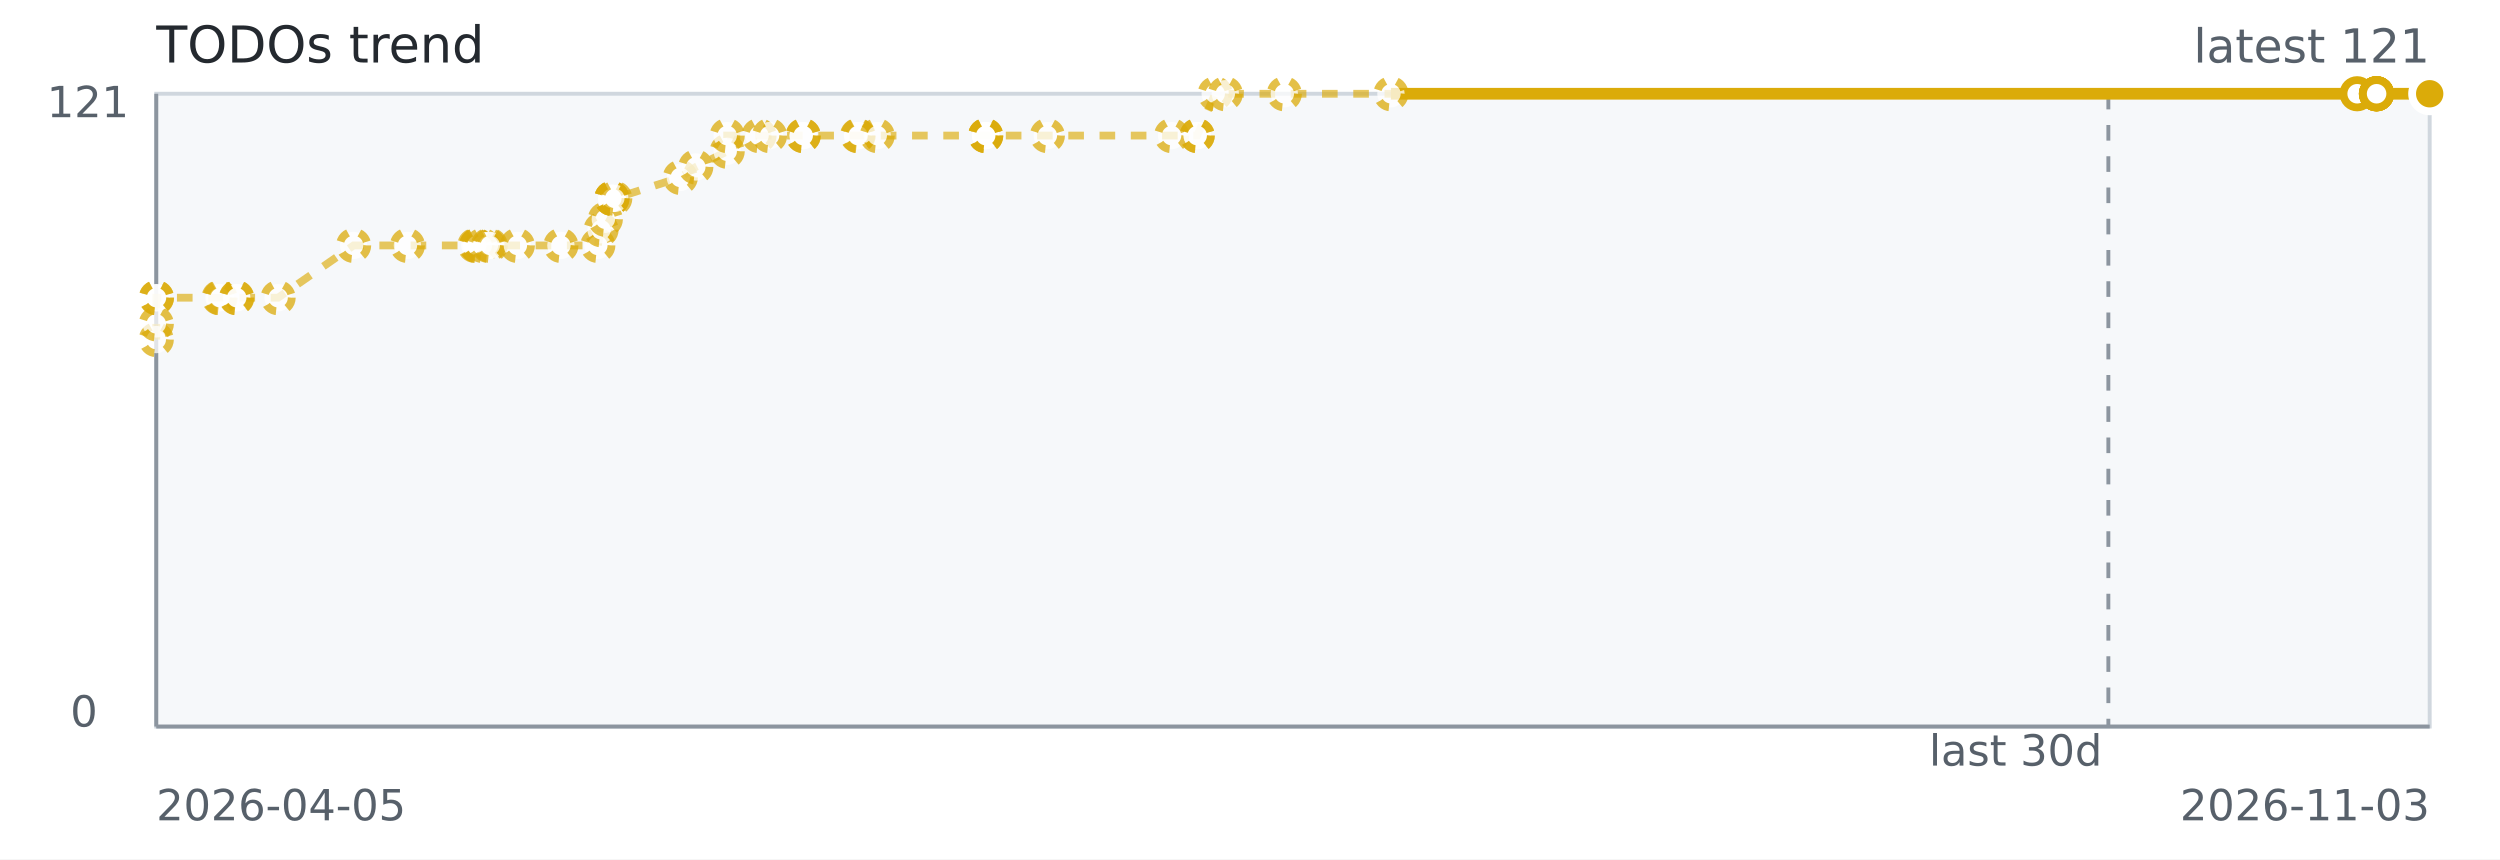
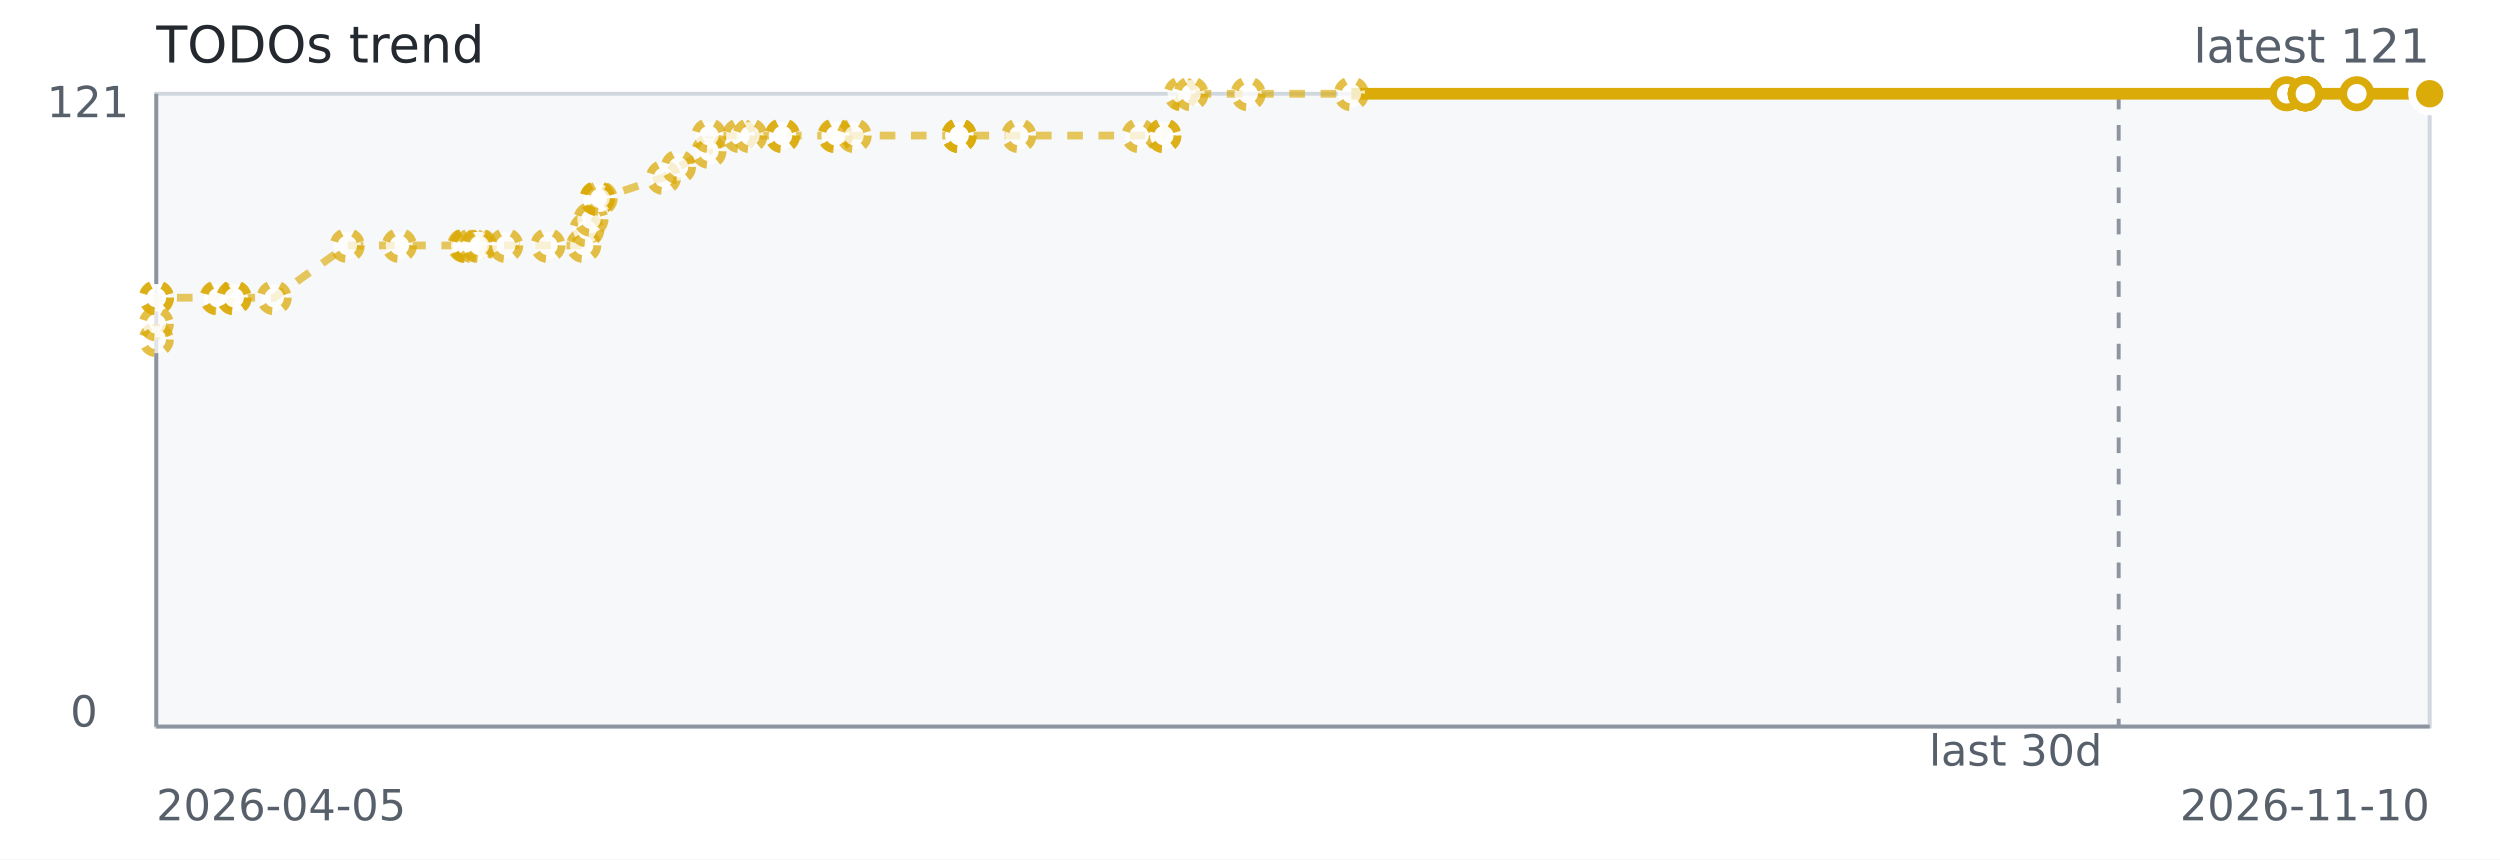
<svg xmlns="http://www.w3.org/2000/svg" width="640" height="220" role="img" aria-label="TODOs trend">
  <rect width="640" height="220" fill="#ffffff" />
  <rect x="40" y="24" width="582" height="162" fill="#f6f8fa" stroke="#d0d7de" />
  <line x1="40" y1="186" x2="622" y2="186" stroke="#8c959f" stroke-width="1" />
  <line x1="40" y1="24" x2="40" y2="186" stroke="#8c959f" stroke-width="1" />
-   <line x1="539.74" y1="24" x2="539.74" y2="186" stroke="#8c959f" stroke-dasharray="4 4" />
-   <path d="M 40.00 86.93 L 40.01 82.91 L 40.02 76.21 L 40.07 76.21 L 56.07 76.21 L 56.35 76.21 L 60.52 76.21 L 60.62 76.21 L 71.19 76.21 L 90.52 62.83 L 104.30 62.83 L 121.57 62.83 L 122.01 62.83 L 122.08 62.83 L 123.50 62.83 L 125.02 62.83 L 125.50 62.83 L 132.44 62.83 L 143.59 62.83 L 153.04 62.83 L 153.87 58.81 L 154.96 56.13 L 156.63 50.78 L 156.63 50.78 L 156.63 50.78 L 157.38 50.78 L 174.16 45.42 L 178.12 42.74 L 186.16 38.73 L 186.16 34.71 L 194.31 34.71 L 197.01 34.71 L 205.62 34.71 L 205.62 34.71 L 219.51 34.71 L 219.68 34.71 L 224.57 34.71 L 252.29 34.71 L 252.34 34.71 L 252.34 34.71 L 268.12 34.71 L 299.92 34.71 L 306.48 34.71 L 306.48 34.71 L 311.09 24.00 L 313.68 24.00 L 328.78 24.00 L 356.08 24.00 L 603.43 24.00" fill="none" stroke="#dbab09" stroke-width="2" stroke-dasharray="4 4" opacity="0.65" />
-   <path d="M 356.08 24.00 L 603.43 24.00 L 608.35 24.00 L 608.37 24.00 L 608.38 24.00 L 608.39 24.00 L 608.41 24.00 L 608.41 24.00 L 622.00 24.00" fill="none" stroke="#dbab09" stroke-width="3" />
+   <line x1="542.38" y1="24" x2="542.38" y2="186" stroke="#8c959f" stroke-dasharray="4 4" />
+   <path d="M 40.00 86.93 L 40.01 82.91 L 40.02 76.21 L 40.06 76.21 L 55.55 76.21 L 55.83 76.21 L 59.86 76.21 L 59.96 76.21 L 70.19 76.21 L 88.90 62.83 L 102.24 62.83 L 118.96 62.83 L 119.38 62.83 L 119.45 62.83 L 120.82 62.83 L 122.29 62.83 L 122.76 62.83 L 129.47 62.83 L 140.27 62.83 L 149.42 62.83 L 150.22 58.81 L 151.28 56.13 L 152.89 50.78 L 152.89 50.78 L 152.89 50.78 L 153.62 50.78 L 169.86 45.42 L 173.69 42.74 L 181.48 38.73 L 181.48 34.71 L 189.37 34.71 L 191.98 34.71 L 200.32 34.71 L 200.32 34.71 L 213.75 34.71 L 213.92 34.71 L 218.66 34.71 L 245.49 34.71 L 245.53 34.71 L 245.53 34.71 L 260.81 34.71 L 291.59 34.71 L 297.94 34.71 L 297.94 34.71 L 302.40 24.00 L 304.91 24.00 L 319.52 24.00 L 345.95 24.00 L 585.38 24.00" fill="none" stroke="#dbab09" stroke-width="2" stroke-dasharray="4 4" opacity="0.65" />
+   <path d="M 345.95 24.00 L 585.38 24.00 L 590.14 24.00 L 590.16 24.00 L 590.16 24.00 L 590.17 24.00 L 590.19 24.00 L 590.19 24.00 L 603.35 24.00 L 622.00 24.00" fill="none" stroke="#dbab09" stroke-width="3" />
  <circle cx="40.00" cy="86.93" r="3.5" fill="#ffffff" stroke="#dbab09" stroke-width="2" stroke-dasharray="3 3" opacity="0.75" />
  <circle cx="40.01" cy="82.91" r="3.5" fill="#ffffff" stroke="#dbab09" stroke-width="2" stroke-dasharray="3 3" opacity="0.75" />
  <circle cx="40.02" cy="76.21" r="3.5" fill="#ffffff" stroke="#dbab09" stroke-width="2" stroke-dasharray="3 3" opacity="0.75" />
-   <circle cx="40.07" cy="76.21" r="3.5" fill="#ffffff" stroke="#dbab09" stroke-width="2" stroke-dasharray="3 3" opacity="0.75" />
-   <circle cx="56.07" cy="76.21" r="3.5" fill="#ffffff" stroke="#dbab09" stroke-width="2" stroke-dasharray="3 3" opacity="0.75" />
-   <circle cx="56.35" cy="76.21" r="3.5" fill="#ffffff" stroke="#dbab09" stroke-width="2" stroke-dasharray="3 3" opacity="0.75" />
-   <circle cx="60.52" cy="76.21" r="3.5" fill="#ffffff" stroke="#dbab09" stroke-width="2" stroke-dasharray="3 3" opacity="0.75" />
-   <circle cx="60.62" cy="76.21" r="3.5" fill="#ffffff" stroke="#dbab09" stroke-width="2" stroke-dasharray="3 3" opacity="0.75" />
-   <circle cx="71.19" cy="76.21" r="3.5" fill="#ffffff" stroke="#dbab09" stroke-width="2" stroke-dasharray="3 3" opacity="0.75" />
-   <circle cx="90.52" cy="62.83" r="3.5" fill="#ffffff" stroke="#dbab09" stroke-width="2" stroke-dasharray="3 3" opacity="0.75" />
-   <circle cx="104.30" cy="62.83" r="3.5" fill="#ffffff" stroke="#dbab09" stroke-width="2" stroke-dasharray="3 3" opacity="0.75" />
-   <circle cx="121.57" cy="62.83" r="3.5" fill="#ffffff" stroke="#dbab09" stroke-width="2" stroke-dasharray="3 3" opacity="0.75" />
-   <circle cx="122.01" cy="62.83" r="3.5" fill="#ffffff" stroke="#dbab09" stroke-width="2" stroke-dasharray="3 3" opacity="0.75" />
-   <circle cx="122.08" cy="62.83" r="3.5" fill="#ffffff" stroke="#dbab09" stroke-width="2" stroke-dasharray="3 3" opacity="0.75" />
-   <circle cx="123.50" cy="62.83" r="3.5" fill="#ffffff" stroke="#dbab09" stroke-width="2" stroke-dasharray="3 3" opacity="0.75" />
-   <circle cx="125.02" cy="62.83" r="3.5" fill="#ffffff" stroke="#dbab09" stroke-width="2" stroke-dasharray="3 3" opacity="0.75" />
-   <circle cx="125.50" cy="62.83" r="3.5" fill="#ffffff" stroke="#dbab09" stroke-width="2" stroke-dasharray="3 3" opacity="0.75" />
-   <circle cx="132.44" cy="62.83" r="3.5" fill="#ffffff" stroke="#dbab09" stroke-width="2" stroke-dasharray="3 3" opacity="0.75" />
-   <circle cx="143.59" cy="62.83" r="3.5" fill="#ffffff" stroke="#dbab09" stroke-width="2" stroke-dasharray="3 3" opacity="0.75" />
-   <circle cx="153.04" cy="62.83" r="3.5" fill="#ffffff" stroke="#dbab09" stroke-width="2" stroke-dasharray="3 3" opacity="0.75" />
-   <circle cx="153.87" cy="58.81" r="3.5" fill="#ffffff" stroke="#dbab09" stroke-width="2" stroke-dasharray="3 3" opacity="0.75" />
-   <circle cx="154.96" cy="56.13" r="3.5" fill="#ffffff" stroke="#dbab09" stroke-width="2" stroke-dasharray="3 3" opacity="0.75" />
-   <circle cx="156.63" cy="50.78" r="3.5" fill="#ffffff" stroke="#dbab09" stroke-width="2" stroke-dasharray="3 3" opacity="0.75" />
-   <circle cx="156.63" cy="50.78" r="3.5" fill="#ffffff" stroke="#dbab09" stroke-width="2" stroke-dasharray="3 3" opacity="0.75" />
-   <circle cx="156.63" cy="50.78" r="3.5" fill="#ffffff" stroke="#dbab09" stroke-width="2" stroke-dasharray="3 3" opacity="0.75" />
-   <circle cx="157.38" cy="50.78" r="3.5" fill="#ffffff" stroke="#dbab09" stroke-width="2" stroke-dasharray="3 3" opacity="0.75" />
-   <circle cx="174.16" cy="45.42" r="3.5" fill="#ffffff" stroke="#dbab09" stroke-width="2" stroke-dasharray="3 3" opacity="0.75" />
-   <circle cx="178.12" cy="42.74" r="3.5" fill="#ffffff" stroke="#dbab09" stroke-width="2" stroke-dasharray="3 3" opacity="0.75" />
-   <circle cx="186.16" cy="38.73" r="3.5" fill="#ffffff" stroke="#dbab09" stroke-width="2" stroke-dasharray="3 3" opacity="0.75" />
-   <circle cx="186.16" cy="34.71" r="3.5" fill="#ffffff" stroke="#dbab09" stroke-width="2" stroke-dasharray="3 3" opacity="0.75" />
-   <circle cx="194.31" cy="34.71" r="3.5" fill="#ffffff" stroke="#dbab09" stroke-width="2" stroke-dasharray="3 3" opacity="0.75" />
-   <circle cx="197.01" cy="34.71" r="3.5" fill="#ffffff" stroke="#dbab09" stroke-width="2" stroke-dasharray="3 3" opacity="0.75" />
-   <circle cx="205.62" cy="34.71" r="3.5" fill="#ffffff" stroke="#dbab09" stroke-width="2" stroke-dasharray="3 3" opacity="0.75" />
-   <circle cx="205.62" cy="34.71" r="3.5" fill="#ffffff" stroke="#dbab09" stroke-width="2" stroke-dasharray="3 3" opacity="0.75" />
-   <circle cx="219.51" cy="34.71" r="3.5" fill="#ffffff" stroke="#dbab09" stroke-width="2" stroke-dasharray="3 3" opacity="0.75" />
-   <circle cx="219.68" cy="34.71" r="3.5" fill="#ffffff" stroke="#dbab09" stroke-width="2" stroke-dasharray="3 3" opacity="0.75" />
-   <circle cx="224.57" cy="34.71" r="3.5" fill="#ffffff" stroke="#dbab09" stroke-width="2" stroke-dasharray="3 3" opacity="0.75" />
-   <circle cx="252.29" cy="34.71" r="3.5" fill="#ffffff" stroke="#dbab09" stroke-width="2" stroke-dasharray="3 3" opacity="0.75" />
-   <circle cx="252.34" cy="34.71" r="3.5" fill="#ffffff" stroke="#dbab09" stroke-width="2" stroke-dasharray="3 3" opacity="0.75" />
-   <circle cx="252.34" cy="34.71" r="3.5" fill="#ffffff" stroke="#dbab09" stroke-width="2" stroke-dasharray="3 3" opacity="0.75" />
-   <circle cx="268.12" cy="34.71" r="3.5" fill="#ffffff" stroke="#dbab09" stroke-width="2" stroke-dasharray="3 3" opacity="0.75" />
-   <circle cx="299.92" cy="34.71" r="3.5" fill="#ffffff" stroke="#dbab09" stroke-width="2" stroke-dasharray="3 3" opacity="0.75" />
-   <circle cx="306.48" cy="34.71" r="3.5" fill="#ffffff" stroke="#dbab09" stroke-width="2" stroke-dasharray="3 3" opacity="0.75" />
-   <circle cx="306.48" cy="34.71" r="3.5" fill="#ffffff" stroke="#dbab09" stroke-width="2" stroke-dasharray="3 3" opacity="0.75" />
-   <circle cx="311.09" cy="24.00" r="3.5" fill="#ffffff" stroke="#dbab09" stroke-width="2" stroke-dasharray="3 3" opacity="0.75" />
-   <circle cx="313.68" cy="24.00" r="3.5" fill="#ffffff" stroke="#dbab09" stroke-width="2" stroke-dasharray="3 3" opacity="0.75" />
-   <circle cx="328.78" cy="24.00" r="3.5" fill="#ffffff" stroke="#dbab09" stroke-width="2" stroke-dasharray="3 3" opacity="0.75" />
-   <circle cx="356.08" cy="24.00" r="3.5" fill="#ffffff" stroke="#dbab09" stroke-width="2" stroke-dasharray="3 3" opacity="0.75" />
-   <circle cx="603.43" cy="24.00" r="3.5" fill="#ffffff" stroke="#dbab09" stroke-width="2" />
-   <circle cx="608.35" cy="24.00" r="3.5" fill="#ffffff" stroke="#dbab09" stroke-width="2" />
-   <circle cx="608.37" cy="24.00" r="3.5" fill="#ffffff" stroke="#dbab09" stroke-width="2" />
-   <circle cx="608.38" cy="24.00" r="3.5" fill="#ffffff" stroke="#dbab09" stroke-width="2" />
-   <circle cx="608.39" cy="24.00" r="3.5" fill="#ffffff" stroke="#dbab09" stroke-width="2" />
-   <circle cx="608.41" cy="24.00" r="3.5" fill="#ffffff" stroke="#dbab09" stroke-width="2" />
-   <circle cx="608.41" cy="24.00" r="3.5" fill="#ffffff" stroke="#dbab09" stroke-width="2" />
+   <circle cx="40.06" cy="76.21" r="3.5" fill="#ffffff" stroke="#dbab09" stroke-width="2" stroke-dasharray="3 3" opacity="0.75" />
+   <circle cx="55.55" cy="76.21" r="3.5" fill="#ffffff" stroke="#dbab09" stroke-width="2" stroke-dasharray="3 3" opacity="0.75" />
+   <circle cx="55.83" cy="76.21" r="3.5" fill="#ffffff" stroke="#dbab09" stroke-width="2" stroke-dasharray="3 3" opacity="0.75" />
+   <circle cx="59.86" cy="76.21" r="3.5" fill="#ffffff" stroke="#dbab09" stroke-width="2" stroke-dasharray="3 3" opacity="0.75" />
+   <circle cx="59.96" cy="76.21" r="3.5" fill="#ffffff" stroke="#dbab09" stroke-width="2" stroke-dasharray="3 3" opacity="0.75" />
+   <circle cx="70.19" cy="76.21" r="3.5" fill="#ffffff" stroke="#dbab09" stroke-width="2" stroke-dasharray="3 3" opacity="0.75" />
+   <circle cx="88.90" cy="62.83" r="3.5" fill="#ffffff" stroke="#dbab09" stroke-width="2" stroke-dasharray="3 3" opacity="0.75" />
+   <circle cx="102.24" cy="62.83" r="3.5" fill="#ffffff" stroke="#dbab09" stroke-width="2" stroke-dasharray="3 3" opacity="0.75" />
+   <circle cx="118.96" cy="62.83" r="3.5" fill="#ffffff" stroke="#dbab09" stroke-width="2" stroke-dasharray="3 3" opacity="0.75" />
+   <circle cx="119.38" cy="62.83" r="3.5" fill="#ffffff" stroke="#dbab09" stroke-width="2" stroke-dasharray="3 3" opacity="0.75" />
+   <circle cx="119.45" cy="62.83" r="3.5" fill="#ffffff" stroke="#dbab09" stroke-width="2" stroke-dasharray="3 3" opacity="0.75" />
+   <circle cx="120.82" cy="62.83" r="3.5" fill="#ffffff" stroke="#dbab09" stroke-width="2" stroke-dasharray="3 3" opacity="0.75" />
+   <circle cx="122.29" cy="62.83" r="3.5" fill="#ffffff" stroke="#dbab09" stroke-width="2" stroke-dasharray="3 3" opacity="0.75" />
+   <circle cx="122.76" cy="62.83" r="3.5" fill="#ffffff" stroke="#dbab09" stroke-width="2" stroke-dasharray="3 3" opacity="0.75" />
+   <circle cx="129.47" cy="62.83" r="3.5" fill="#ffffff" stroke="#dbab09" stroke-width="2" stroke-dasharray="3 3" opacity="0.75" />
+   <circle cx="140.27" cy="62.83" r="3.5" fill="#ffffff" stroke="#dbab09" stroke-width="2" stroke-dasharray="3 3" opacity="0.75" />
+   <circle cx="149.42" cy="62.83" r="3.5" fill="#ffffff" stroke="#dbab09" stroke-width="2" stroke-dasharray="3 3" opacity="0.75" />
+   <circle cx="150.22" cy="58.81" r="3.5" fill="#ffffff" stroke="#dbab09" stroke-width="2" stroke-dasharray="3 3" opacity="0.75" />
+   <circle cx="151.28" cy="56.13" r="3.5" fill="#ffffff" stroke="#dbab09" stroke-width="2" stroke-dasharray="3 3" opacity="0.75" />
+   <circle cx="152.89" cy="50.78" r="3.5" fill="#ffffff" stroke="#dbab09" stroke-width="2" stroke-dasharray="3 3" opacity="0.75" />
+   <circle cx="152.89" cy="50.78" r="3.5" fill="#ffffff" stroke="#dbab09" stroke-width="2" stroke-dasharray="3 3" opacity="0.75" />
+   <circle cx="152.89" cy="50.78" r="3.5" fill="#ffffff" stroke="#dbab09" stroke-width="2" stroke-dasharray="3 3" opacity="0.75" />
+   <circle cx="153.62" cy="50.78" r="3.5" fill="#ffffff" stroke="#dbab09" stroke-width="2" stroke-dasharray="3 3" opacity="0.75" />
+   <circle cx="169.86" cy="45.42" r="3.5" fill="#ffffff" stroke="#dbab09" stroke-width="2" stroke-dasharray="3 3" opacity="0.75" />
+   <circle cx="173.69" cy="42.74" r="3.5" fill="#ffffff" stroke="#dbab09" stroke-width="2" stroke-dasharray="3 3" opacity="0.75" />
+   <circle cx="181.48" cy="38.73" r="3.5" fill="#ffffff" stroke="#dbab09" stroke-width="2" stroke-dasharray="3 3" opacity="0.75" />
+   <circle cx="181.48" cy="34.71" r="3.5" fill="#ffffff" stroke="#dbab09" stroke-width="2" stroke-dasharray="3 3" opacity="0.75" />
+   <circle cx="189.37" cy="34.71" r="3.5" fill="#ffffff" stroke="#dbab09" stroke-width="2" stroke-dasharray="3 3" opacity="0.75" />
+   <circle cx="191.98" cy="34.71" r="3.5" fill="#ffffff" stroke="#dbab09" stroke-width="2" stroke-dasharray="3 3" opacity="0.75" />
+   <circle cx="200.32" cy="34.71" r="3.5" fill="#ffffff" stroke="#dbab09" stroke-width="2" stroke-dasharray="3 3" opacity="0.75" />
+   <circle cx="200.32" cy="34.71" r="3.5" fill="#ffffff" stroke="#dbab09" stroke-width="2" stroke-dasharray="3 3" opacity="0.75" />
+   <circle cx="213.75" cy="34.71" r="3.5" fill="#ffffff" stroke="#dbab09" stroke-width="2" stroke-dasharray="3 3" opacity="0.75" />
+   <circle cx="213.92" cy="34.71" r="3.5" fill="#ffffff" stroke="#dbab09" stroke-width="2" stroke-dasharray="3 3" opacity="0.75" />
+   <circle cx="218.66" cy="34.71" r="3.5" fill="#ffffff" stroke="#dbab09" stroke-width="2" stroke-dasharray="3 3" opacity="0.75" />
+   <circle cx="245.49" cy="34.71" r="3.5" fill="#ffffff" stroke="#dbab09" stroke-width="2" stroke-dasharray="3 3" opacity="0.75" />
+   <circle cx="245.53" cy="34.71" r="3.5" fill="#ffffff" stroke="#dbab09" stroke-width="2" stroke-dasharray="3 3" opacity="0.75" />
+   <circle cx="245.53" cy="34.71" r="3.5" fill="#ffffff" stroke="#dbab09" stroke-width="2" stroke-dasharray="3 3" opacity="0.75" />
+   <circle cx="260.81" cy="34.71" r="3.5" fill="#ffffff" stroke="#dbab09" stroke-width="2" stroke-dasharray="3 3" opacity="0.75" />
+   <circle cx="291.59" cy="34.71" r="3.5" fill="#ffffff" stroke="#dbab09" stroke-width="2" stroke-dasharray="3 3" opacity="0.75" />
+   <circle cx="297.94" cy="34.71" r="3.5" fill="#ffffff" stroke="#dbab09" stroke-width="2" stroke-dasharray="3 3" opacity="0.75" />
+   <circle cx="297.94" cy="34.71" r="3.5" fill="#ffffff" stroke="#dbab09" stroke-width="2" stroke-dasharray="3 3" opacity="0.75" />
+   <circle cx="302.40" cy="24.00" r="3.5" fill="#ffffff" stroke="#dbab09" stroke-width="2" stroke-dasharray="3 3" opacity="0.75" />
+   <circle cx="304.91" cy="24.00" r="3.5" fill="#ffffff" stroke="#dbab09" stroke-width="2" stroke-dasharray="3 3" opacity="0.75" />
+   <circle cx="319.52" cy="24.00" r="3.5" fill="#ffffff" stroke="#dbab09" stroke-width="2" stroke-dasharray="3 3" opacity="0.75" />
+   <circle cx="345.95" cy="24.00" r="3.5" fill="#ffffff" stroke="#dbab09" stroke-width="2" stroke-dasharray="3 3" opacity="0.75" />
+   <circle cx="585.38" cy="24.00" r="3.5" fill="#ffffff" stroke="#dbab09" stroke-width="2" />
+   <circle cx="590.14" cy="24.00" r="3.5" fill="#ffffff" stroke="#dbab09" stroke-width="2" />
+   <circle cx="590.16" cy="24.00" r="3.5" fill="#ffffff" stroke="#dbab09" stroke-width="2" />
+   <circle cx="590.16" cy="24.00" r="3.5" fill="#ffffff" stroke="#dbab09" stroke-width="2" />
+   <circle cx="590.17" cy="24.00" r="3.5" fill="#ffffff" stroke="#dbab09" stroke-width="2" />
+   <circle cx="590.19" cy="24.00" r="3.5" fill="#ffffff" stroke="#dbab09" stroke-width="2" />
+   <circle cx="590.19" cy="24.00" r="3.5" fill="#ffffff" stroke="#dbab09" stroke-width="2" />
+   <circle cx="603.35" cy="24.00" r="3.5" fill="#ffffff" stroke="#dbab09" stroke-width="2" />
  <circle cx="622.00" cy="24.00" r="3.5" fill="#ffffff" stroke="#dbab09" stroke-width="2" />
  <circle cx="622.00" cy="24.00" r="4.5" fill="#dbab09" stroke="#ffffff" stroke-width="2" />
  <text x="40" y="16" fill="#24292f" font-family="Verdana,Geneva,DejaVu Sans,sans-serif" font-size="13">TODOs trend</text>
  <text x="622" y="16" text-anchor="end" fill="#57606a" font-family="Verdana,Geneva,DejaVu Sans,sans-serif" font-size="12">latest 121</text>
  <text x="516.00" y="196" text-anchor="middle" fill="#57606a" font-family="Verdana,Geneva,DejaVu Sans,sans-serif" font-size="11">last 30d</text>
  <text x="40" y="210" fill="#57606a" font-family="Verdana,Geneva,DejaVu Sans,sans-serif" font-size="11">2026-04-05</text>
-   <text x="622" y="210" text-anchor="end" fill="#57606a" font-family="Verdana,Geneva,DejaVu Sans,sans-serif" font-size="11">2026-11-03</text>
+   <text x="622" y="210" text-anchor="end" fill="#57606a" font-family="Verdana,Geneva,DejaVu Sans,sans-serif" font-size="11">2026-11-10</text>
  <text x="12" y="30" fill="#57606a" font-family="Verdana,Geneva,DejaVu Sans,sans-serif" font-size="11">121</text>
  <text x="18" y="186" fill="#57606a" font-family="Verdana,Geneva,DejaVu Sans,sans-serif" font-size="11">0</text>
</svg>
